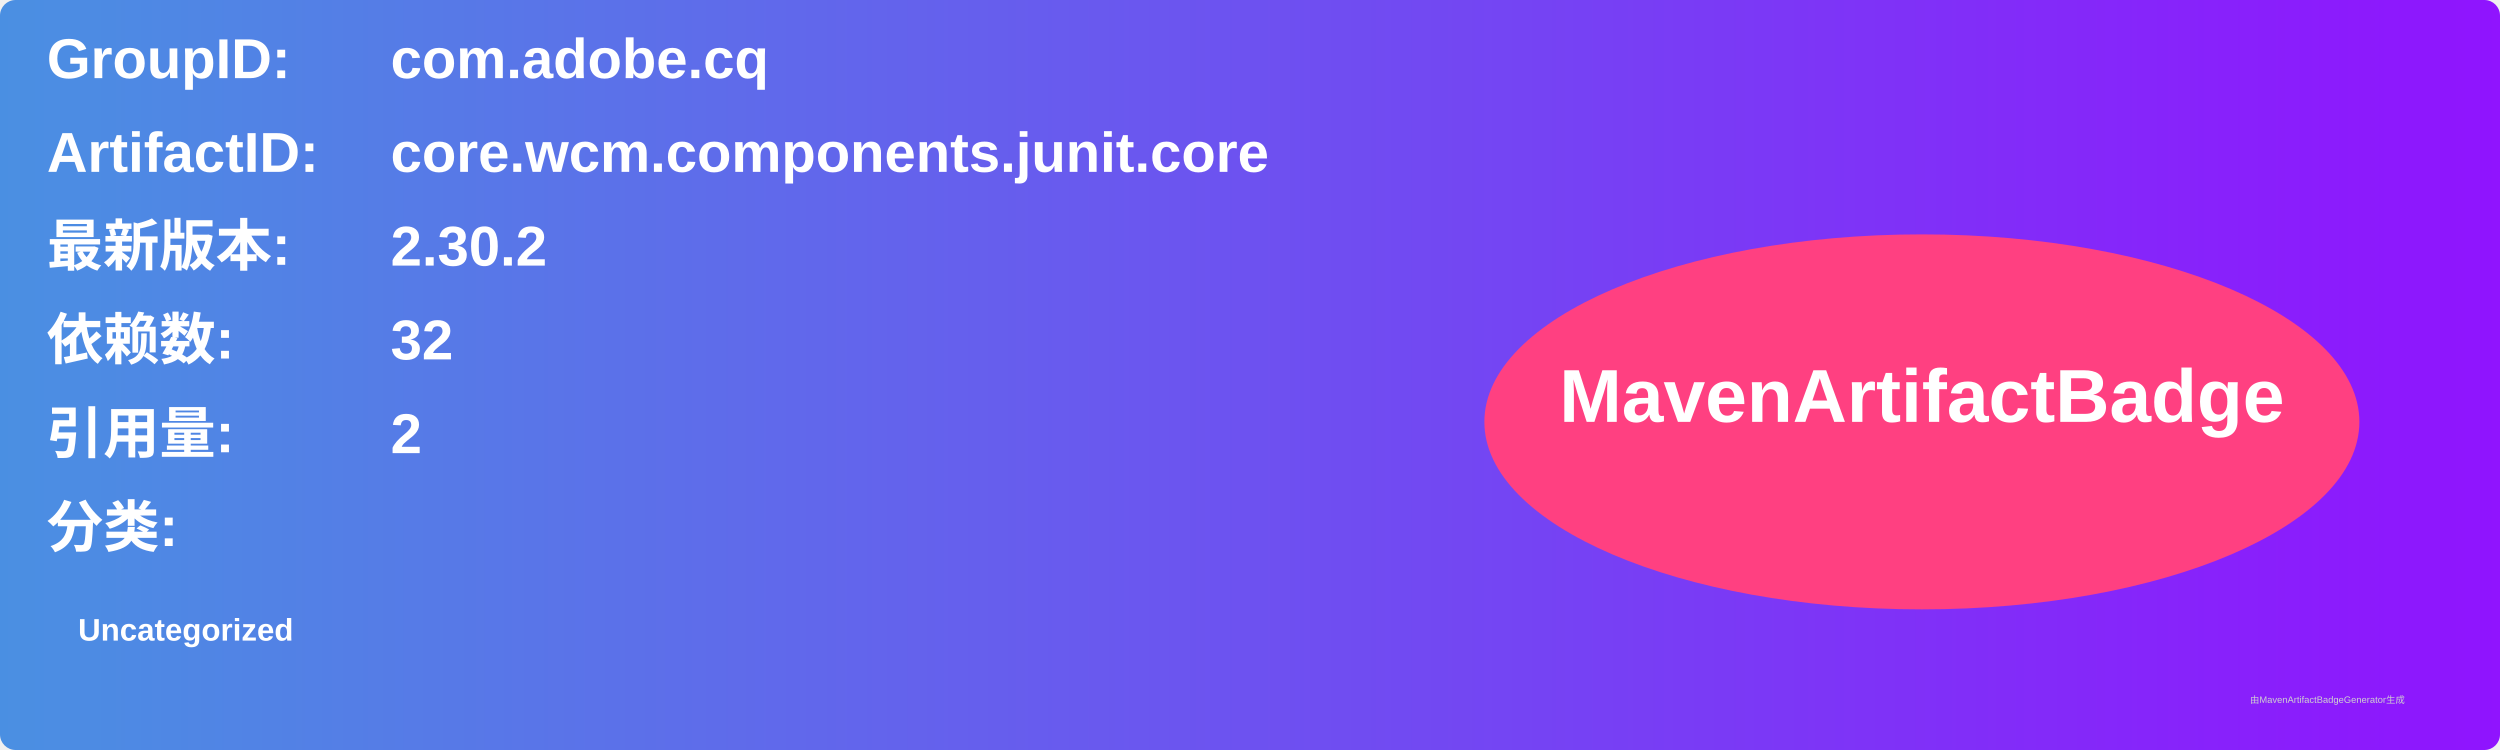
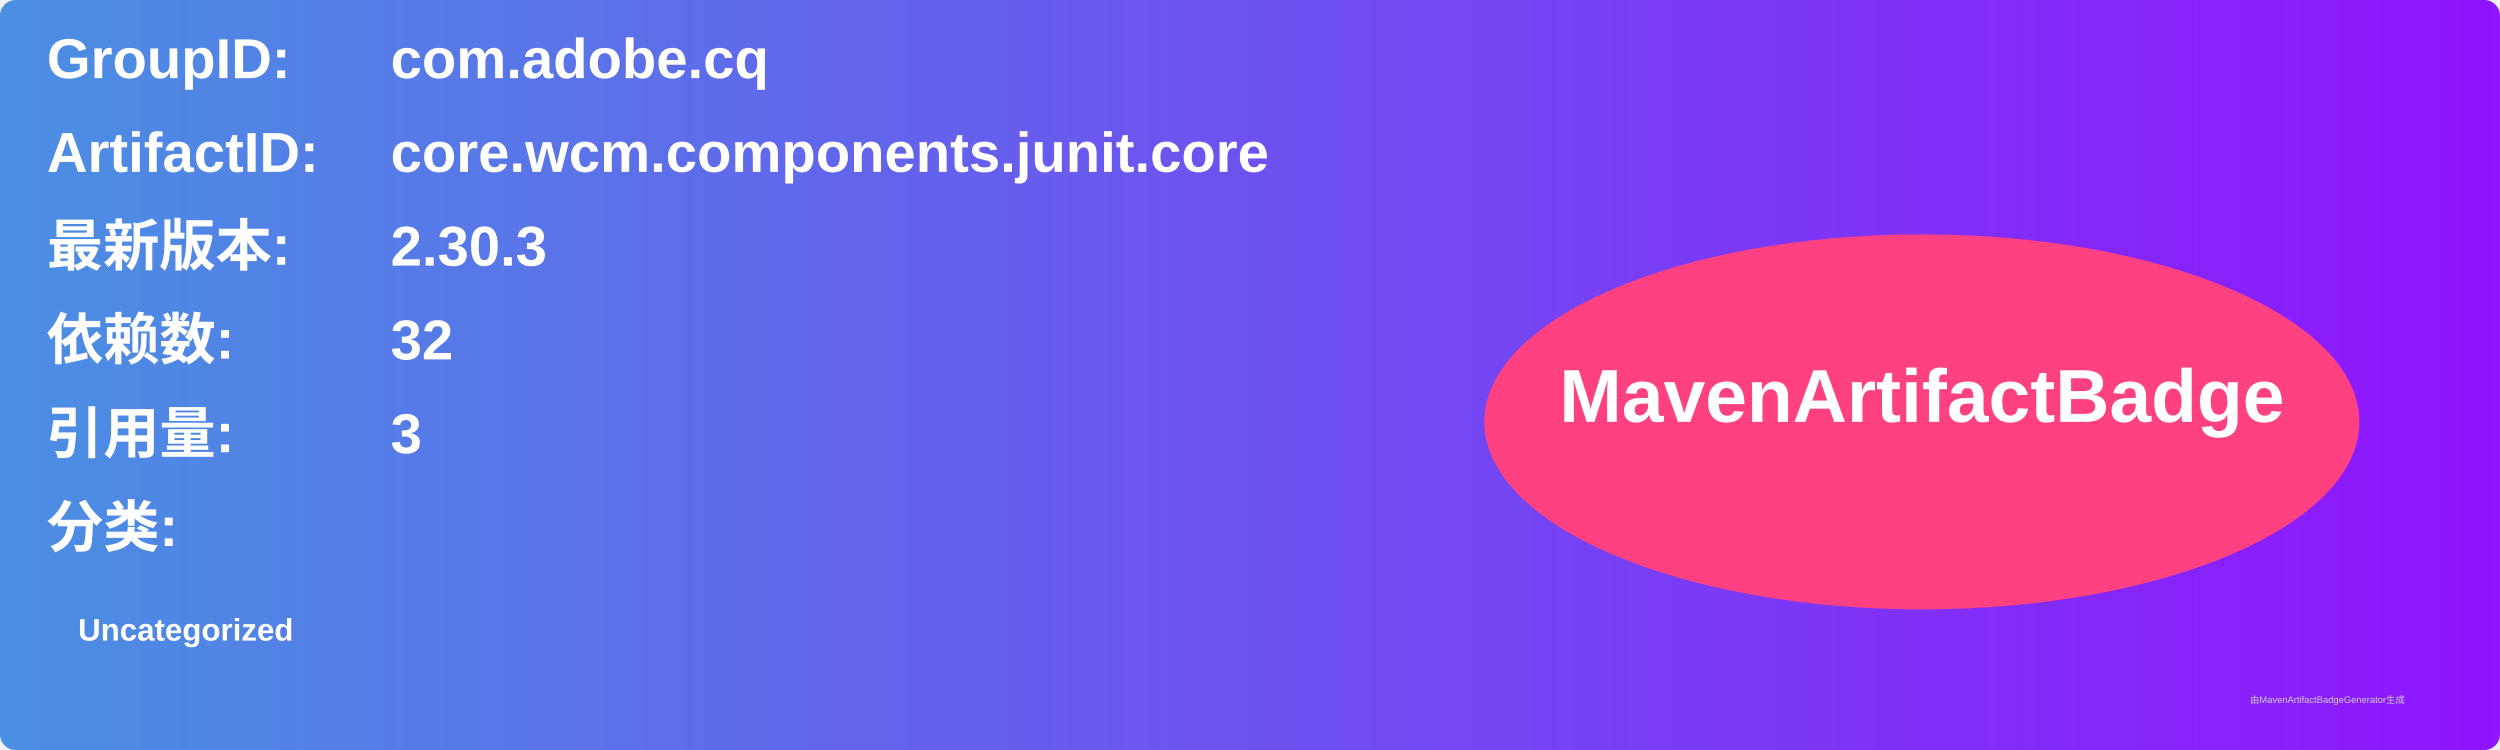
<svg xmlns="http://www.w3.org/2000/svg" width="800" height="240" viewBox="0 0 800 240">
  <linearGradient id="grad" x1="0%" y1="0%" x2="100%" y2="0%">
    <stop offset="0%" stop-color="#4a90e2" />
    <stop offset="100%" stop-color="#9013fe" />
  </linearGradient>
  <rect width="100%" height="100%" rx="5" ry="5" fill="url(#grad)" />
  <g transform="translate(15, 15)">
    <text x="0" y="10" font-family="Arial" font-size="18" fill="white" font-weight="bold" width="260">GroupID:</text>
    <text x="110" y="10" font-family="Arial" font-size="18" fill="white" font-weight="bold" width="460">com.adobe.cq</text>
    <text x="0" y="40" font-family="Arial" font-size="18" fill="white" font-weight="bold" width="260">ArtifactID:</text>
    <text x="110" y="40" font-family="Arial" font-size="18" fill="white" font-weight="bold" width="460">core.wcm.components.junit.core</text>
    <text x="0" y="70" font-family="Arial" font-size="18" fill="white" font-weight="bold">最新版本:</text>
    <text x="110" y="70" font-family="Arial" font-size="18" fill="white" font-weight="bold">
-       <tspan font-weight="bold">2.30.2</tspan>
+       <tspan font-weight="bold">2.30.3</tspan>
    </text>
    <text x="0" y="100" font-family="Arial" font-size="18" fill="white" font-weight="bold">依赖数: </text>
    <text x="110" y="100" font-family="Arial" font-size="18" fill="white">
      <tspan font-weight="bold">32</tspan>
    </text>
    <text x="0" y="130" font-family="Arial" font-size="18" fill="white" font-weight="bold">引用量: </text>
    <text x="110" y="130" font-family="Arial" font-size="18" fill="white">
-       <tspan font-weight="bold">2</tspan>
+       <tspan font-weight="bold">3</tspan>
    </text>
    <text x="0" y="160" font-family="Arial" font-size="18" fill="white" font-weight="bold">分类:</text>
    <text x="10" y="190" font-family="Arial" font-size="10" fill="white">
      <tspan font-weight="bold">Uncategorized</tspan>
    </text>
    <ellipse cx="600" cy="120" rx="140" ry="60" fill="#ff4081" />
    <text x="600" y="120" text-anchor="middle" font-family="Arial" font-size="24" fill="white" font-weight="bold">MavenArtifactBadge</text>
  </g>
  <text x="720" y="225" font-family="Arial" font-size="3" fill="#d0d0d0">由MavenArtifactBadgeGenerator生成</text>
</svg>
